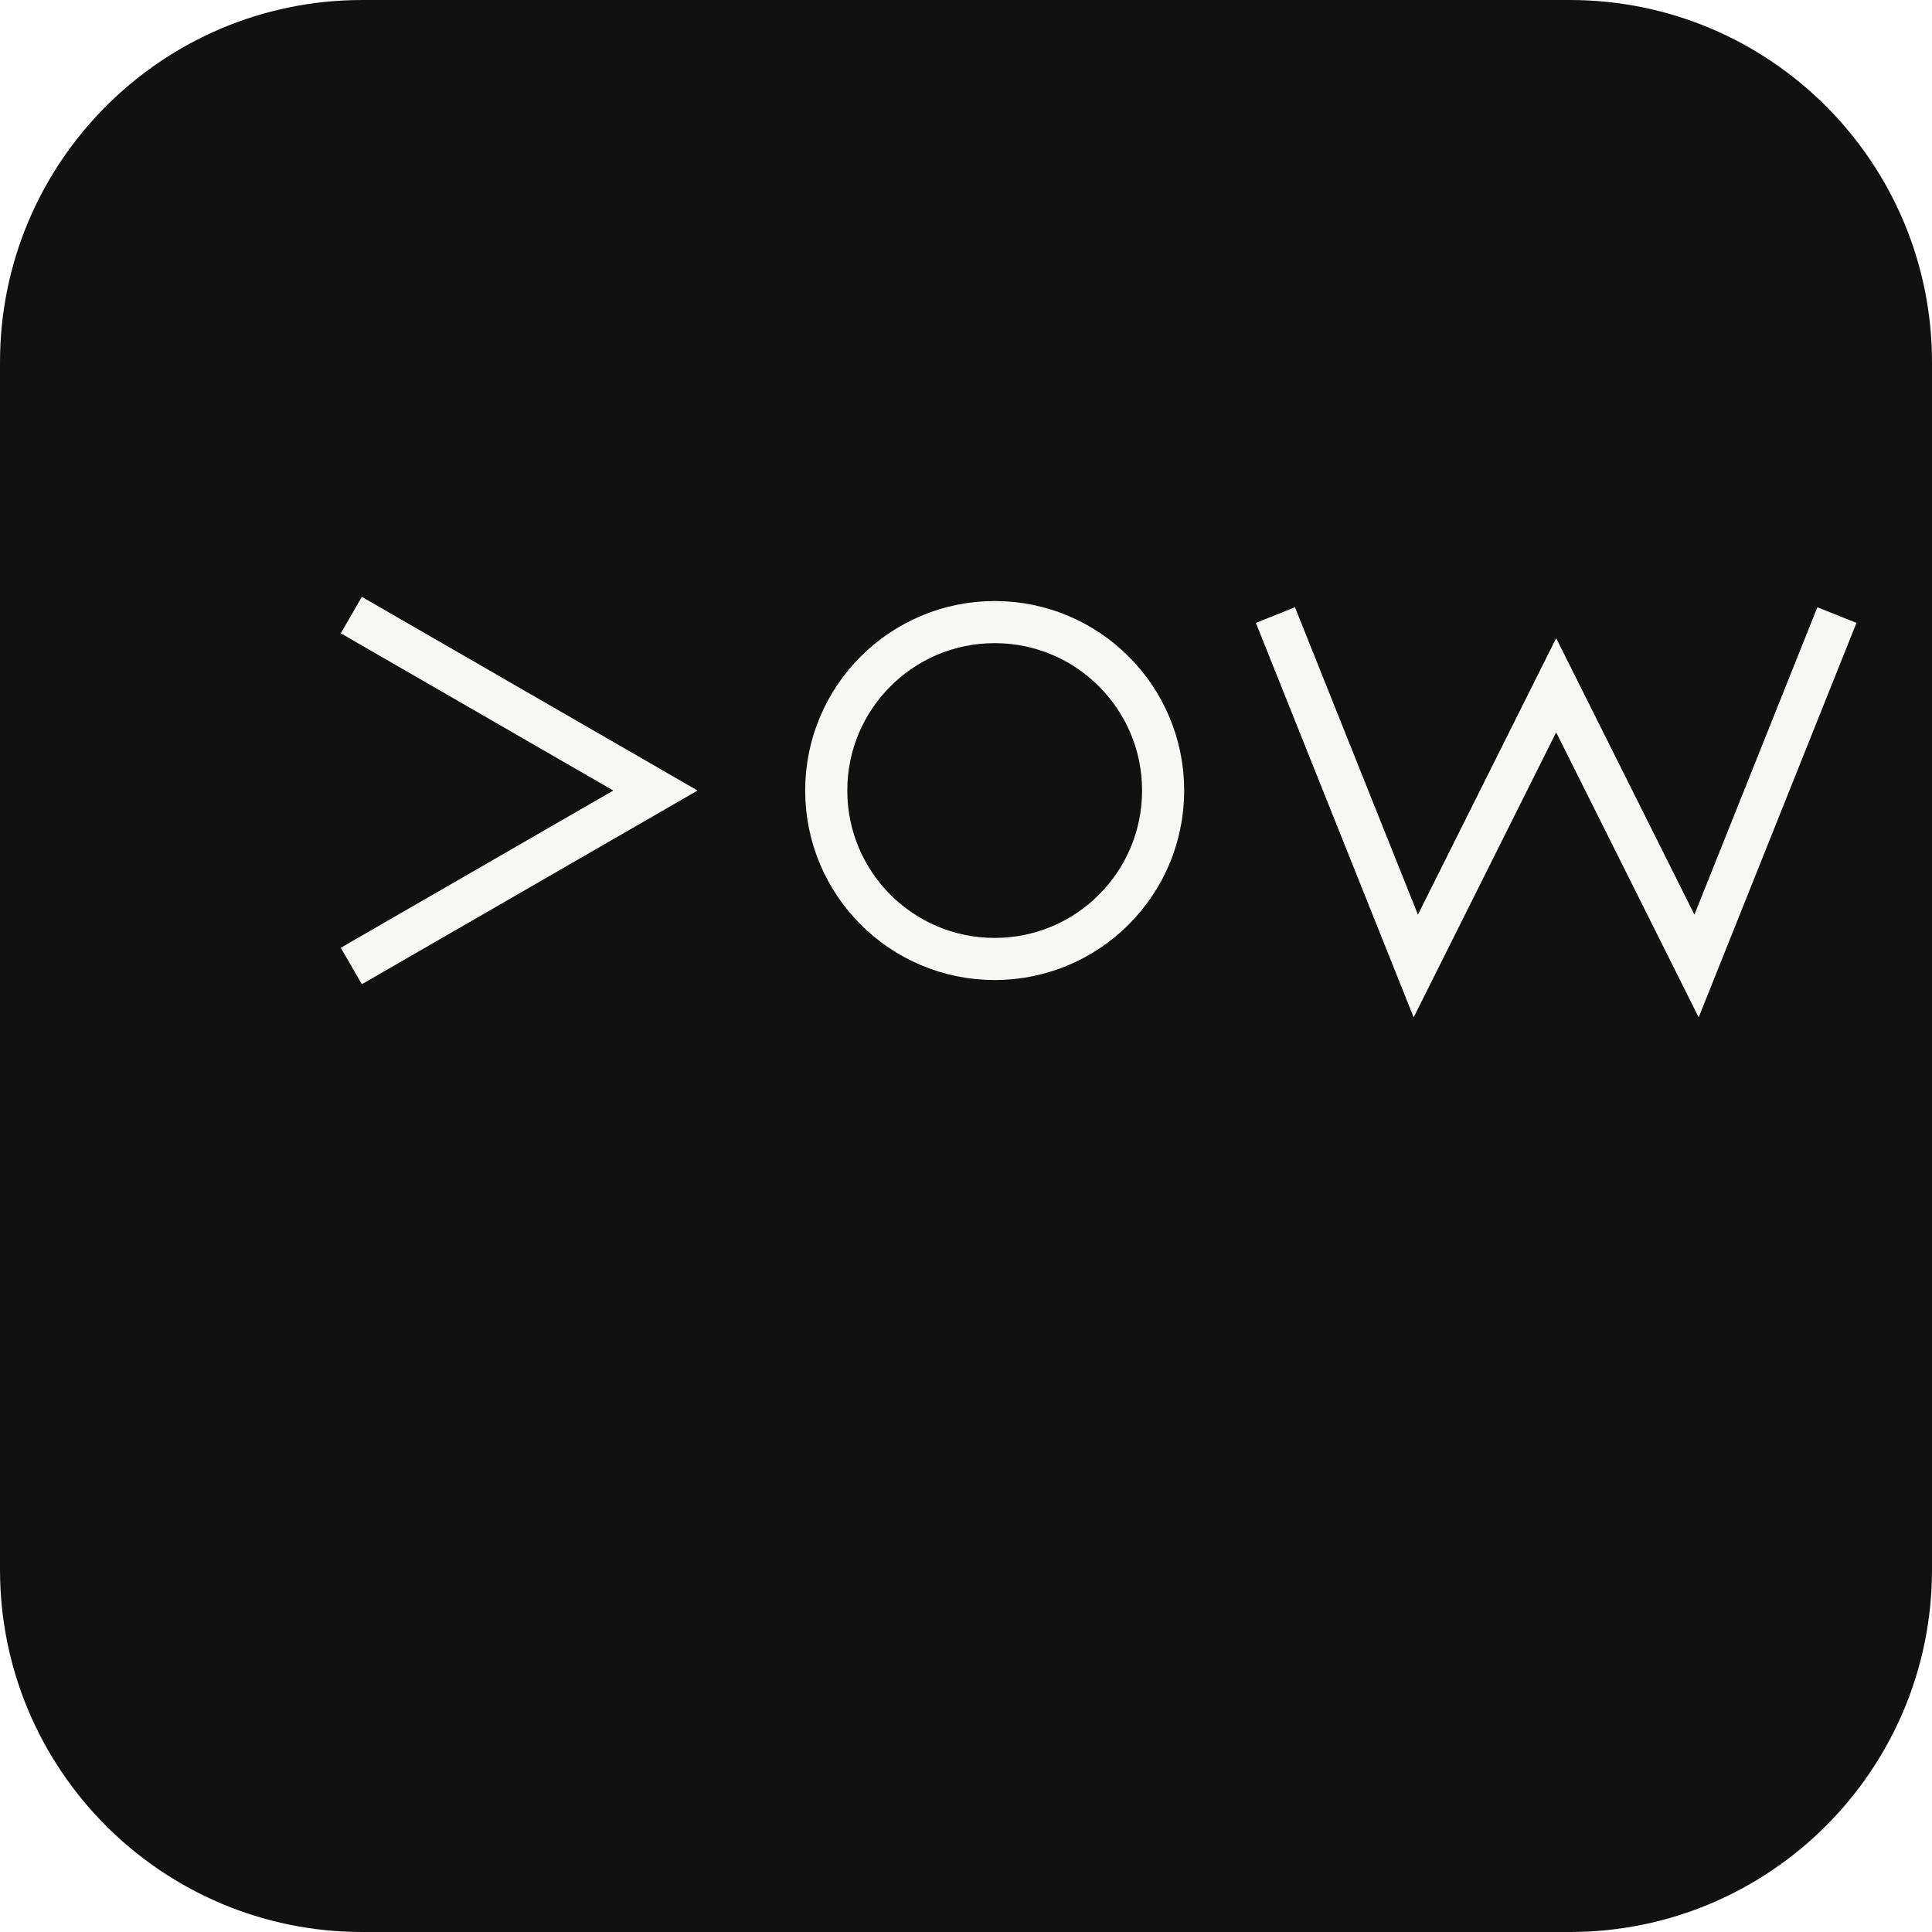
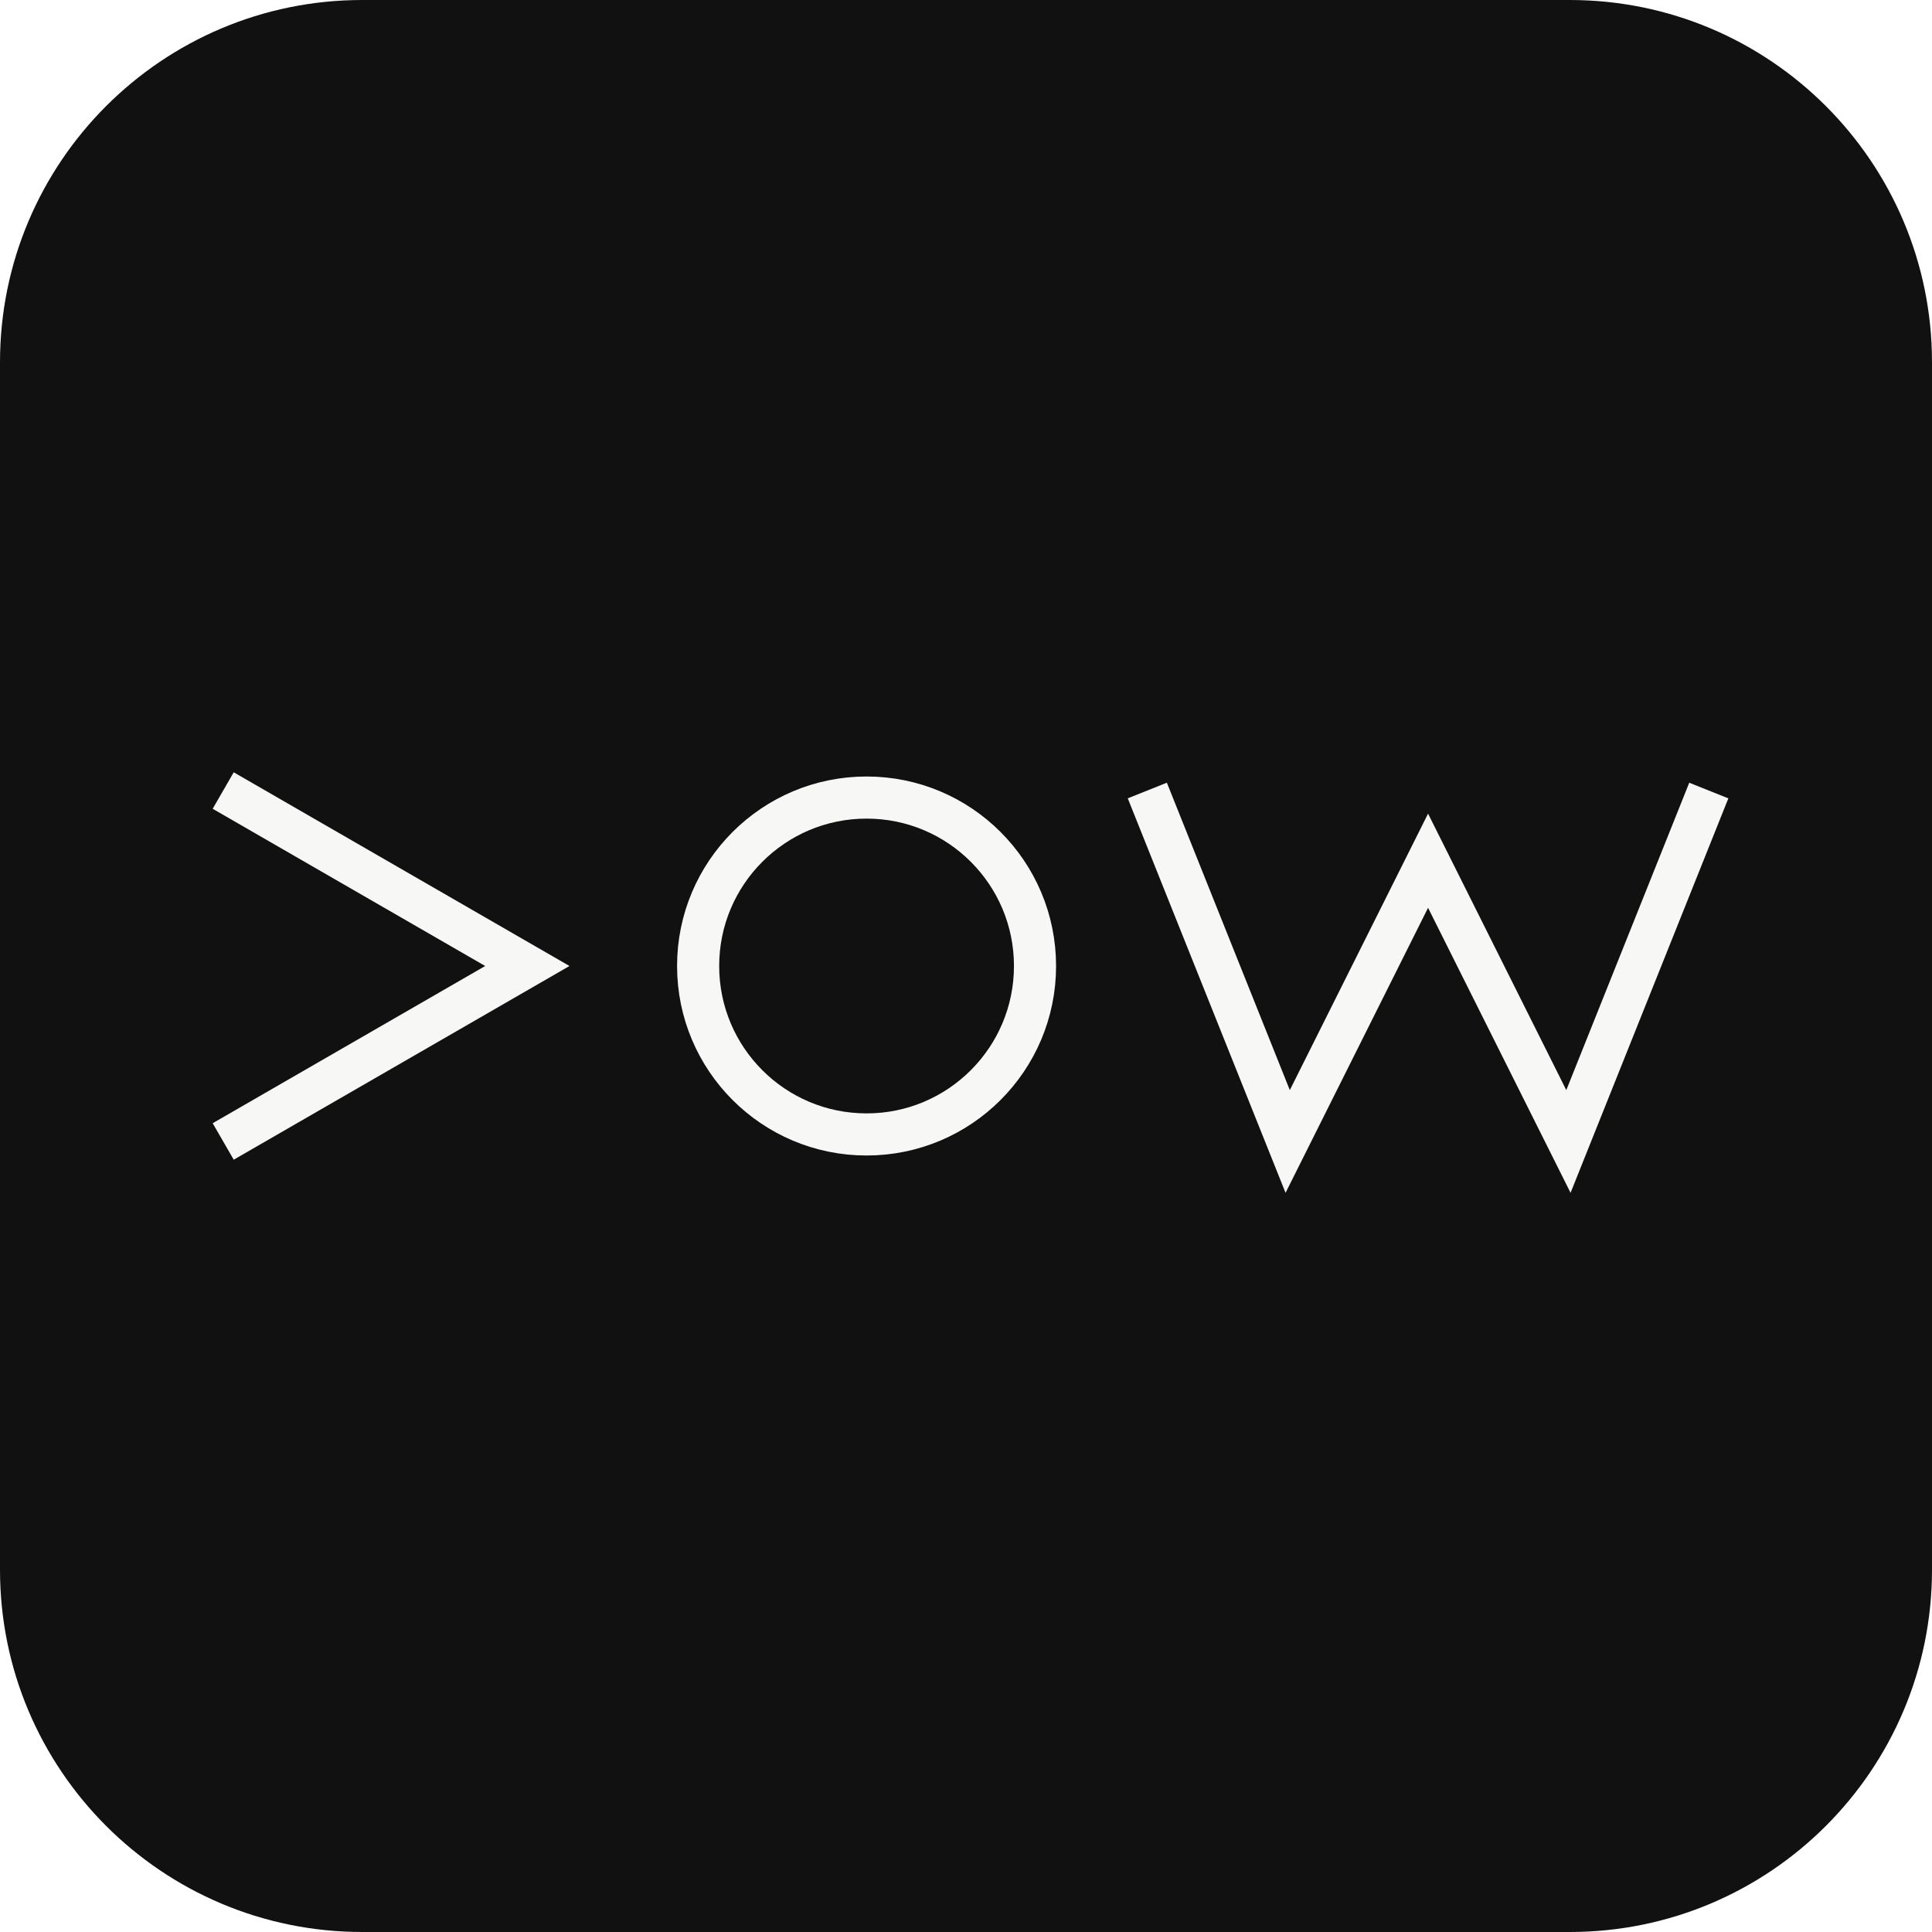
<svg xmlns="http://www.w3.org/2000/svg" viewBox="0 0 512 512" role="img" aria-label="VOW icon">
  <rect width="512" height="512" rx="96" fill="#111111" />
-   <g transform="translate(59 116.5) scale(.62)" fill="none" stroke="#F7F7F5" stroke-width="18" stroke-linecap="butt" stroke-linejoin="miter">
+   <g transform="translate(25.05 163) scale(.62)" fill="none" stroke="#F7F7F5" stroke-width="18" stroke-linecap="butt" stroke-linejoin="miter">
    <path d="M55 75 L185 150 L55 225" />
    <circle cx="330" cy="150" r="72" />
    <path d="M450 75 L510 225 L570 105 L630 225 L690 75" />
  </g>
</svg>
